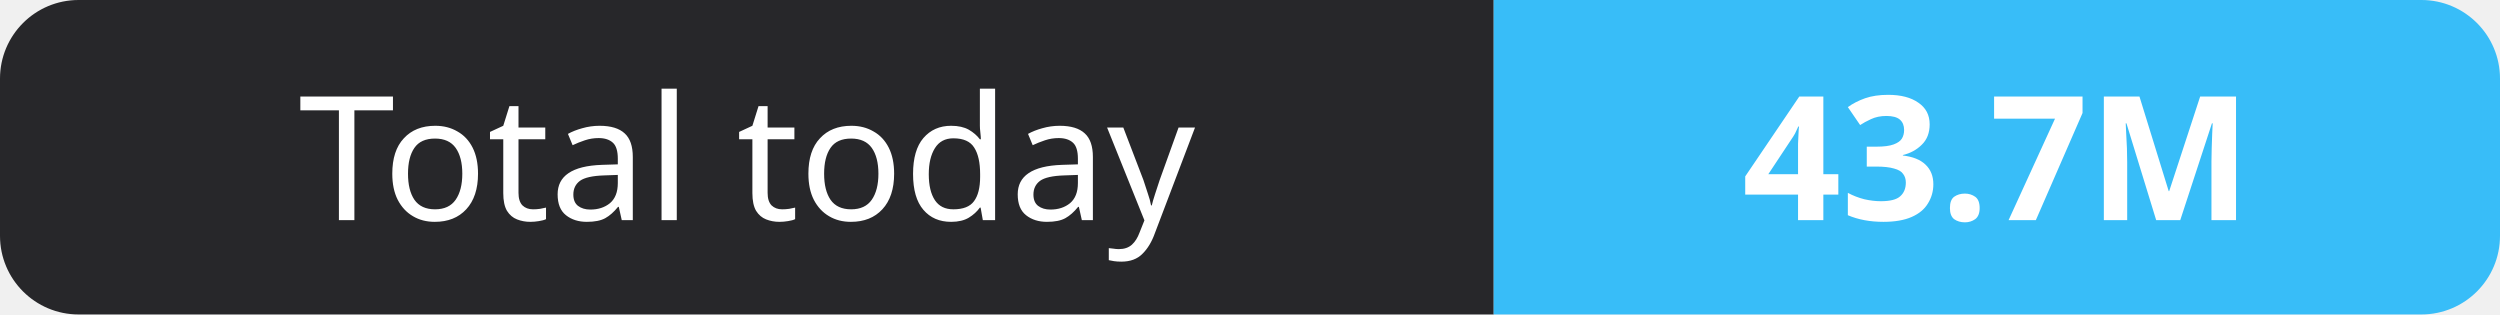
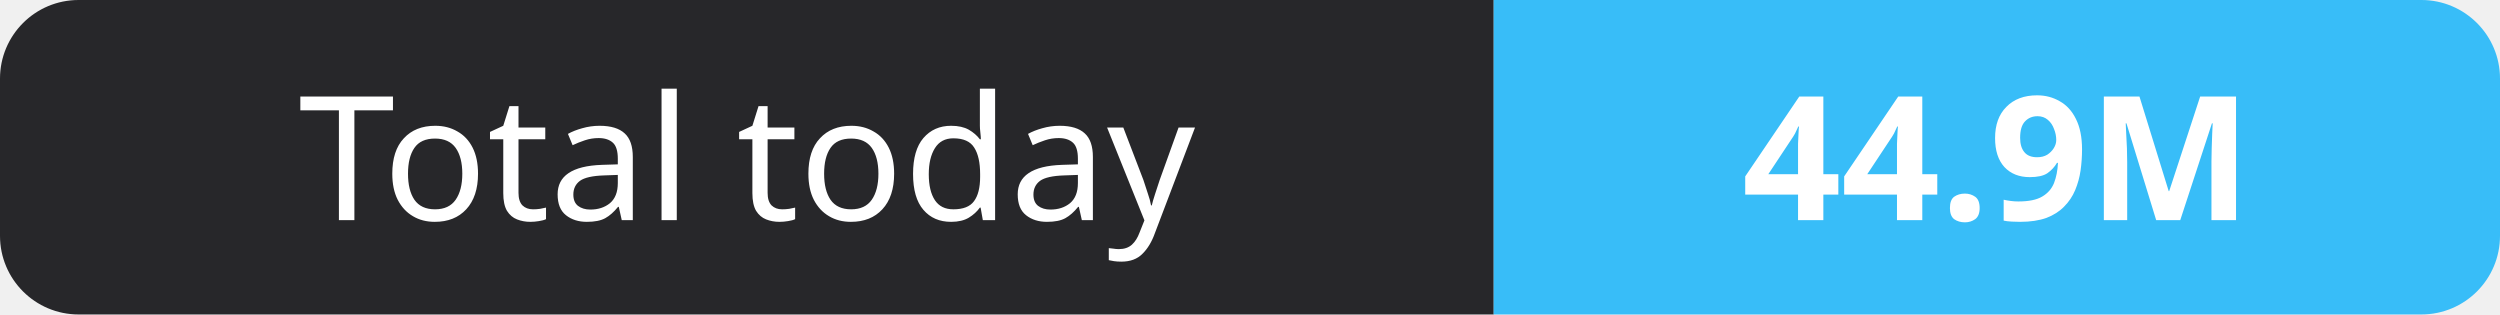
- <svg xmlns="http://www.w3.org/2000/svg" width="159" height="20" role="img" aria-label="Total today: 43.7M">
+ <svg xmlns="http://www.w3.org/2000/svg" width="159" height="20" role="img" aria-label="Total today: 44.9M">
  <clipPath id="r">
    <rect width="159" height="20" rx="5" fill="#fff" />
  </clipPath>
  <g clip-path="url(#r)">
    <rect width="95" height="20" fill="#27272a" />
    <rect x="95" width="64" height="20" fill="#38bdf8" />
  </g>
  <g fill="#fff" text-anchor="middle" font-family="Verdana,Geneva,sans-serif" font-size="11">
    <text x="47.5" y="14">Total today</text>
-     <text x="127.0" y="14" font-weight="700">43.7M</text>
+     <text x="127.0" y="14" font-weight="700">44.9M</text>
  </g>
</svg>
